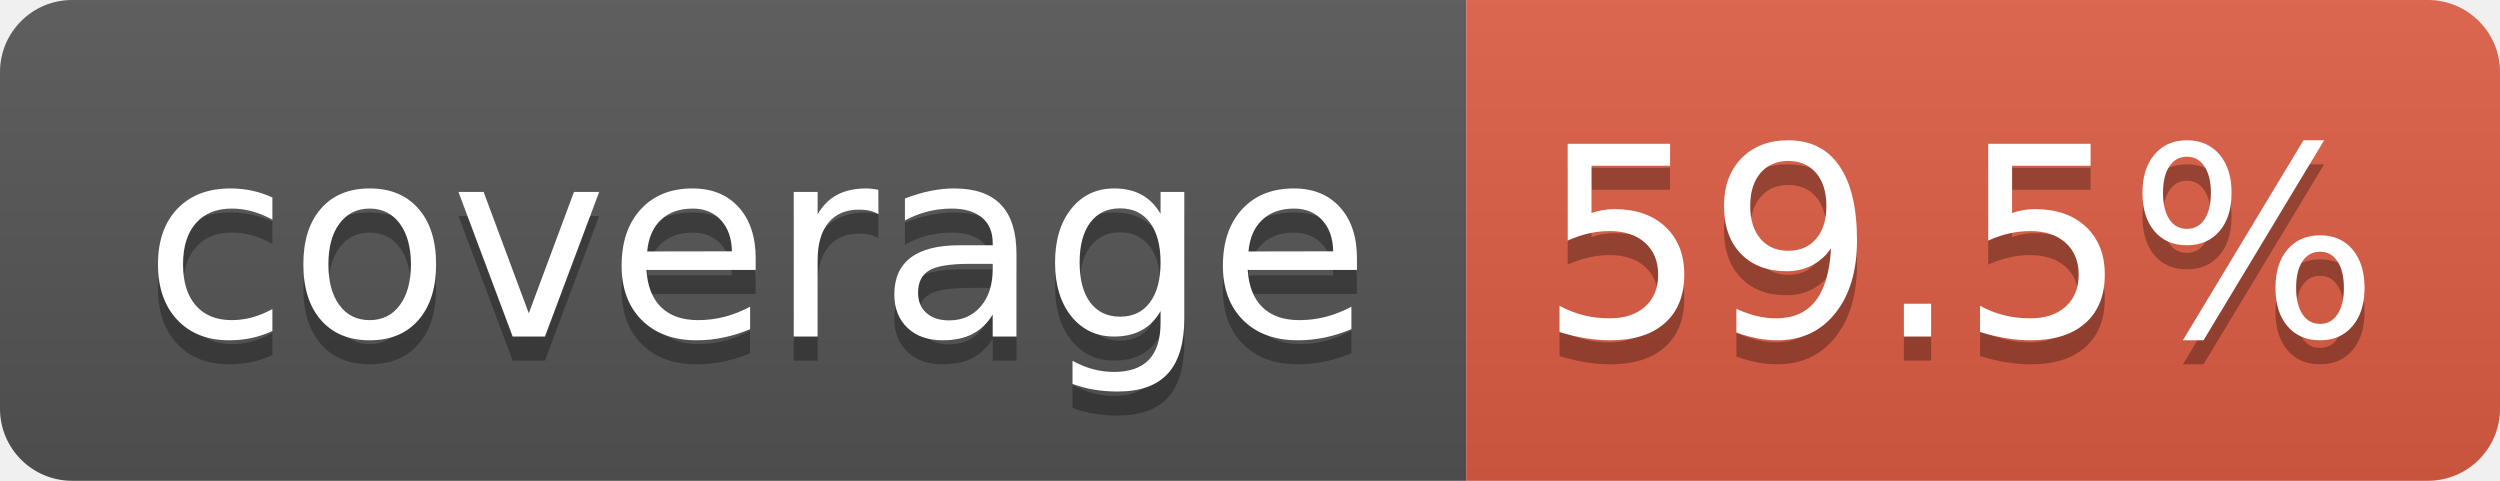
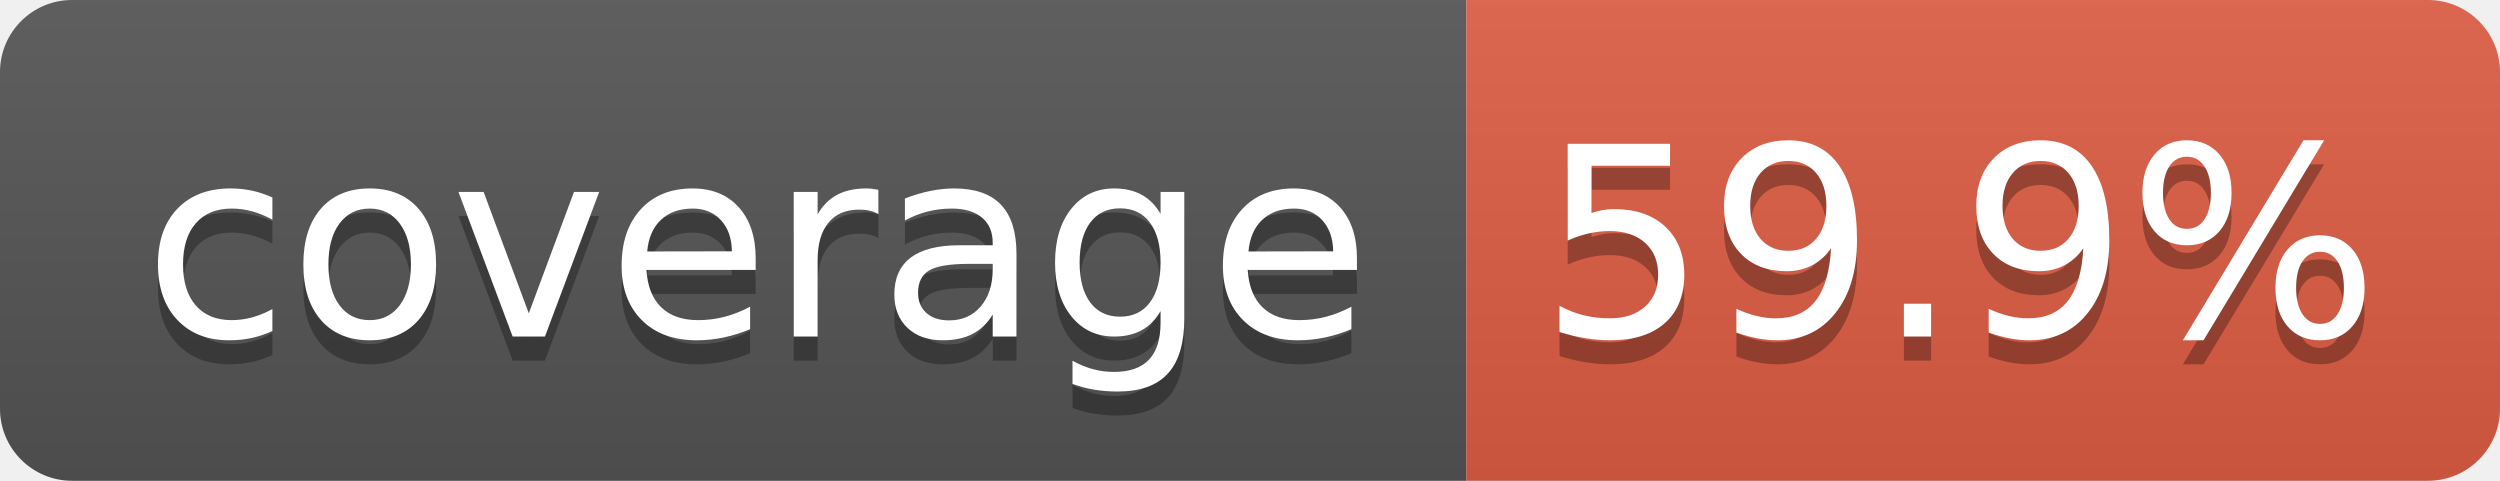
- <svg xmlns="http://www.w3.org/2000/svg" width="104" height="20" role="img" aria-label="coverage: 59.5%">
+ <svg xmlns="http://www.w3.org/2000/svg" width="104" height="20" role="img" aria-label="coverage: 59.9%">
  <linearGradient id="s" x2="0" y2="100%">
    <stop offset="0" stop-color="#bbb" stop-opacity=".1" />
    <stop offset="1" stop-opacity=".1" />
  </linearGradient>
  <clipPath id="r">
    <rect width="104" height="20" rx="3" fill="#fff" />
  </clipPath>
  <g clip-path="url(#r)">
    <rect width="61" height="20" fill="#555" />
    <rect x="61" width="43" height="20" fill="#e05d44" />
    <rect width="104" height="20" fill="url(#s)" />
  </g>
  <g fill="#fff" text-anchor="middle" font-family="Verdana,Geneva,DejaVu Sans,sans-serif" text-rendering="geometricPrecision" font-size="110">
    <text aria-hidden="true" x="315" y="150" fill="#010101" fill-opacity=".3" transform="scale(.1)" textLength="510">coverage</text>
    <text x="315" y="140" transform="scale(.1)" fill="#fff" textLength="510">coverage</text>
-     <text aria-hidden="true" x="815" y="150" fill="#010101" fill-opacity=".3" transform="scale(.1)" textLength="330">59.5%</text>
-     <text x="815" y="140" transform="scale(.1)" fill="#fff" textLength="330">59.5%</text>
+     <text aria-hidden="true" x="815" y="150" fill="#010101" fill-opacity=".3" transform="scale(.1)" textLength="330">59.9%</text>
+     <text x="815" y="140" transform="scale(.1)" fill="#fff" textLength="330">59.9%</text>
  </g>
</svg>
